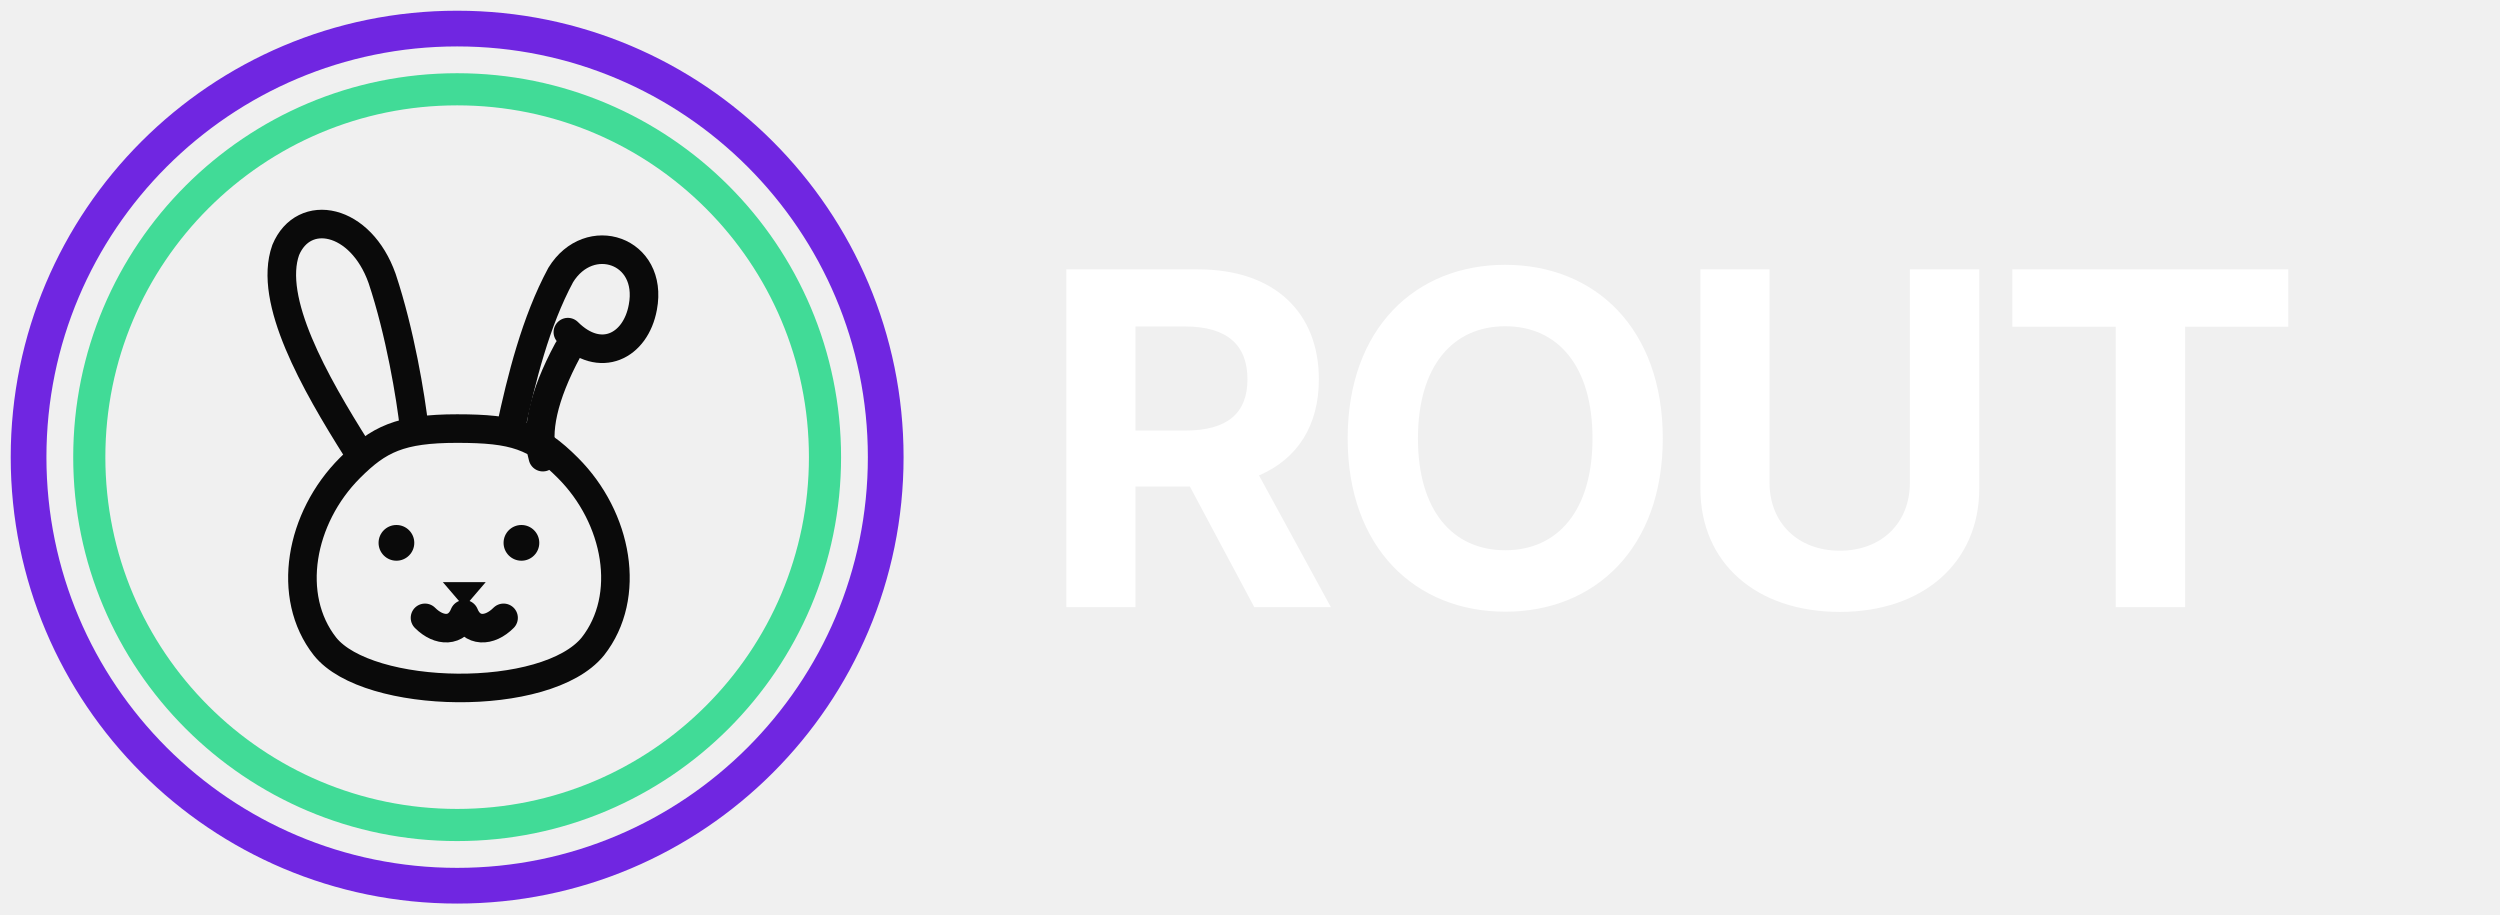
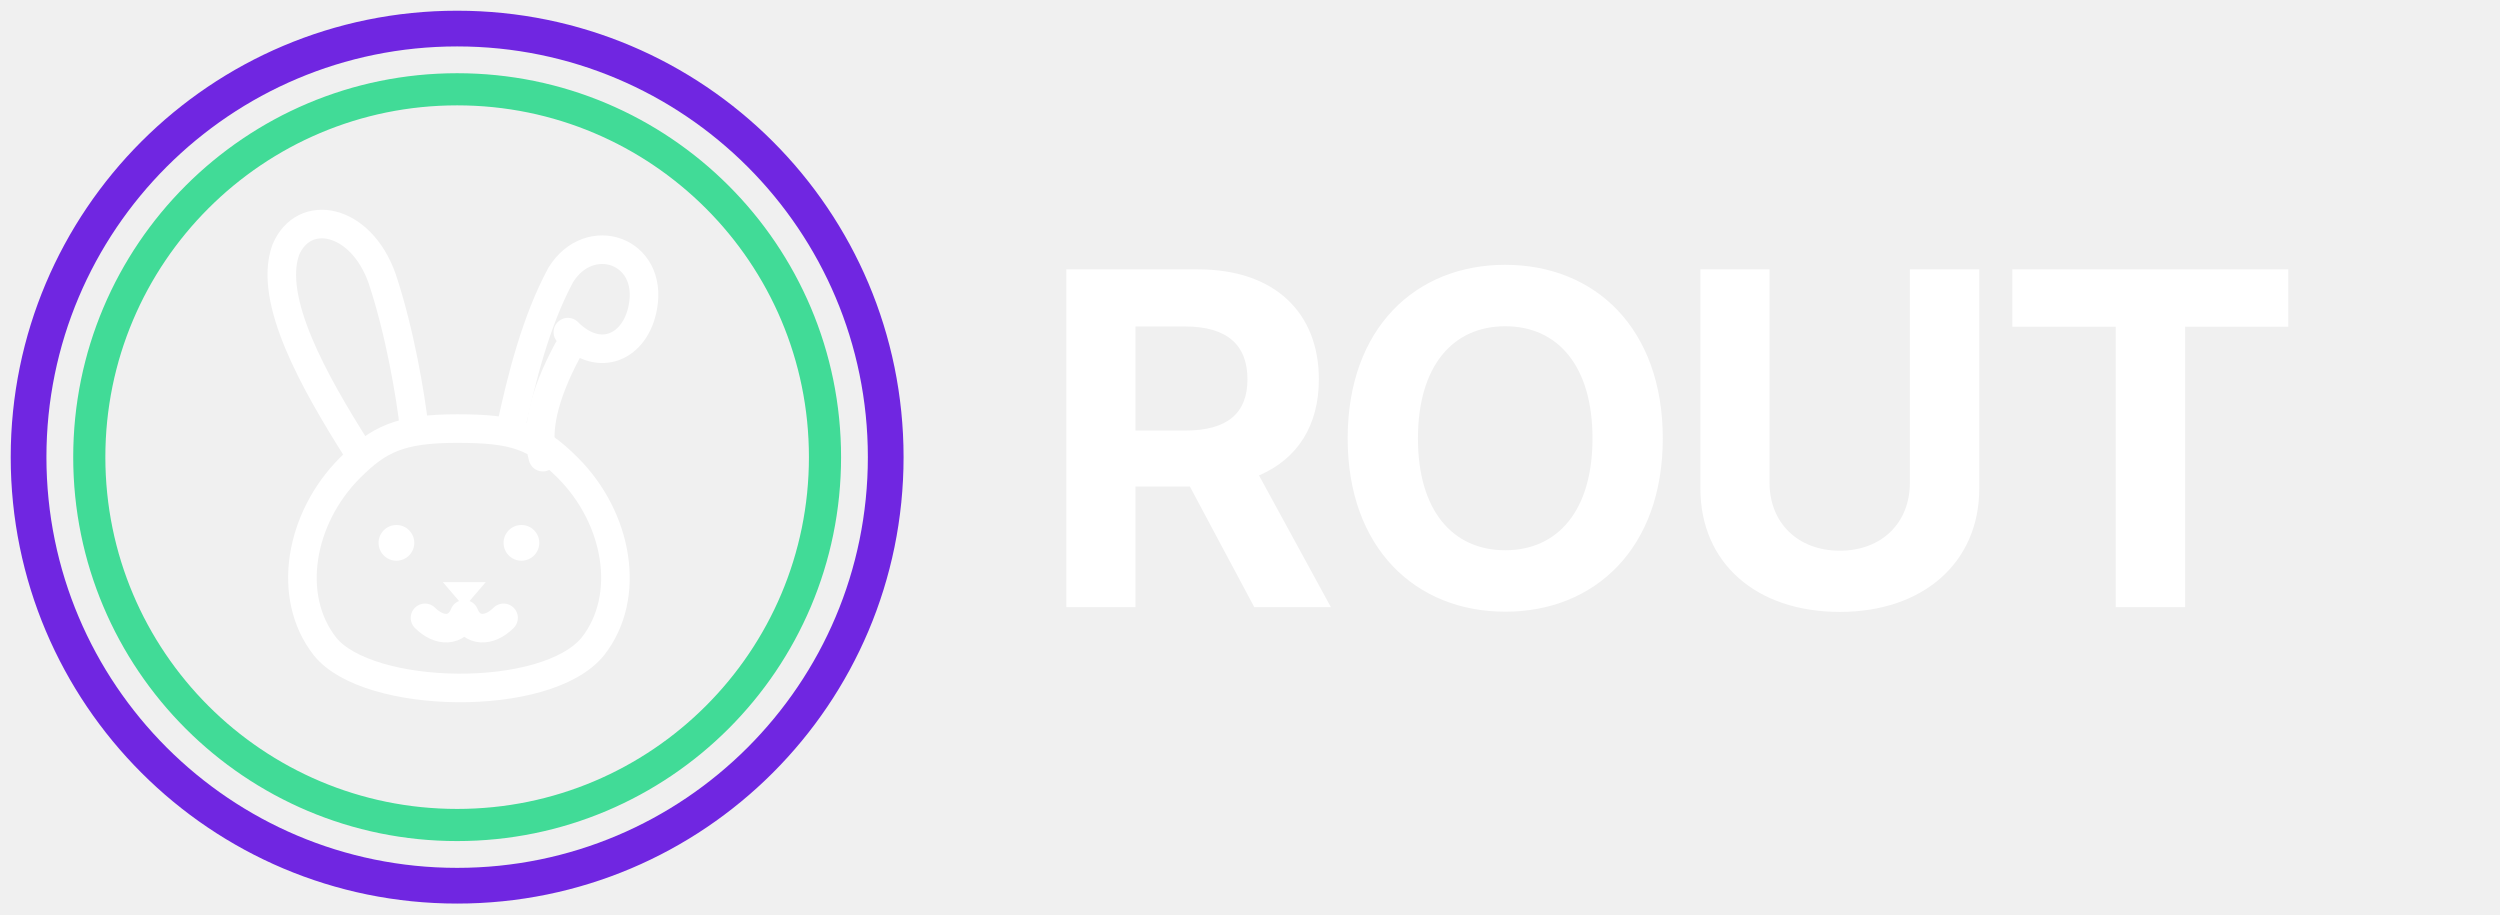
<svg xmlns="http://www.w3.org/2000/svg" viewBox="0 0 1400 512" fill="none">
  <g>
    <circle cx="256" cy="256" r="240" stroke="#7026E1" stroke-width="20" />
    <circle cx="256" cy="256" r="206" stroke="#41DB97" stroke-width="18" />
-     <g stroke="#0A0A0A" stroke-width="16" stroke-linecap="round" stroke-linejoin="round">
+     <g stroke="#FFFFFF" stroke-width="16" stroke-linecap="round" stroke-linejoin="round">
      <path d="M200 252 C176 214 150 168 160 140 C170 116 202 122 214 156 C224 186 230 222 232 240" />
      <path d="M286 240 C292 212 300 180 314 154 C330 128 366 140 360 172 C356 194 336 204 318 186" />
      <path d="M318 196 C304 222 300 242 304 256" />
      <path d="M196 262 C168 290 160 334 182 362 C206 392 306 394 332 362 C354 334 346 290 318 262 C300 244 288 240 256 240 C224 240 212 246 196 262Z" />
      <path d="M238 346 C246 354 256 354 260 344 C264 354 274 354 282 346" />
    </g>
-     <circle cx="222" cy="304" r="10" fill="#0A0A0A" />
-     <circle cx="292" cy="304" r="10" fill="#0A0A0A" />
-     <path d="M248 326 h24 l-12 14z" fill="#0A0A0A" />
+     <circle cx="222" cy="304" r="10" fill="#FFFFFF" />
+     <circle cx="292" cy="304" r="10" fill="#FFFFFF" />
+     <path d="M248 326 h24 l-12 14z" fill="#FFFFFF" />
  </g>
  <text x="580" y="340" font-family="Inter, Helvetica, Arial, sans-serif" font-size="260" font-weight="700" letter-spacing="-8" fill="#FFFFFF">ROUT</text>
</svg>
